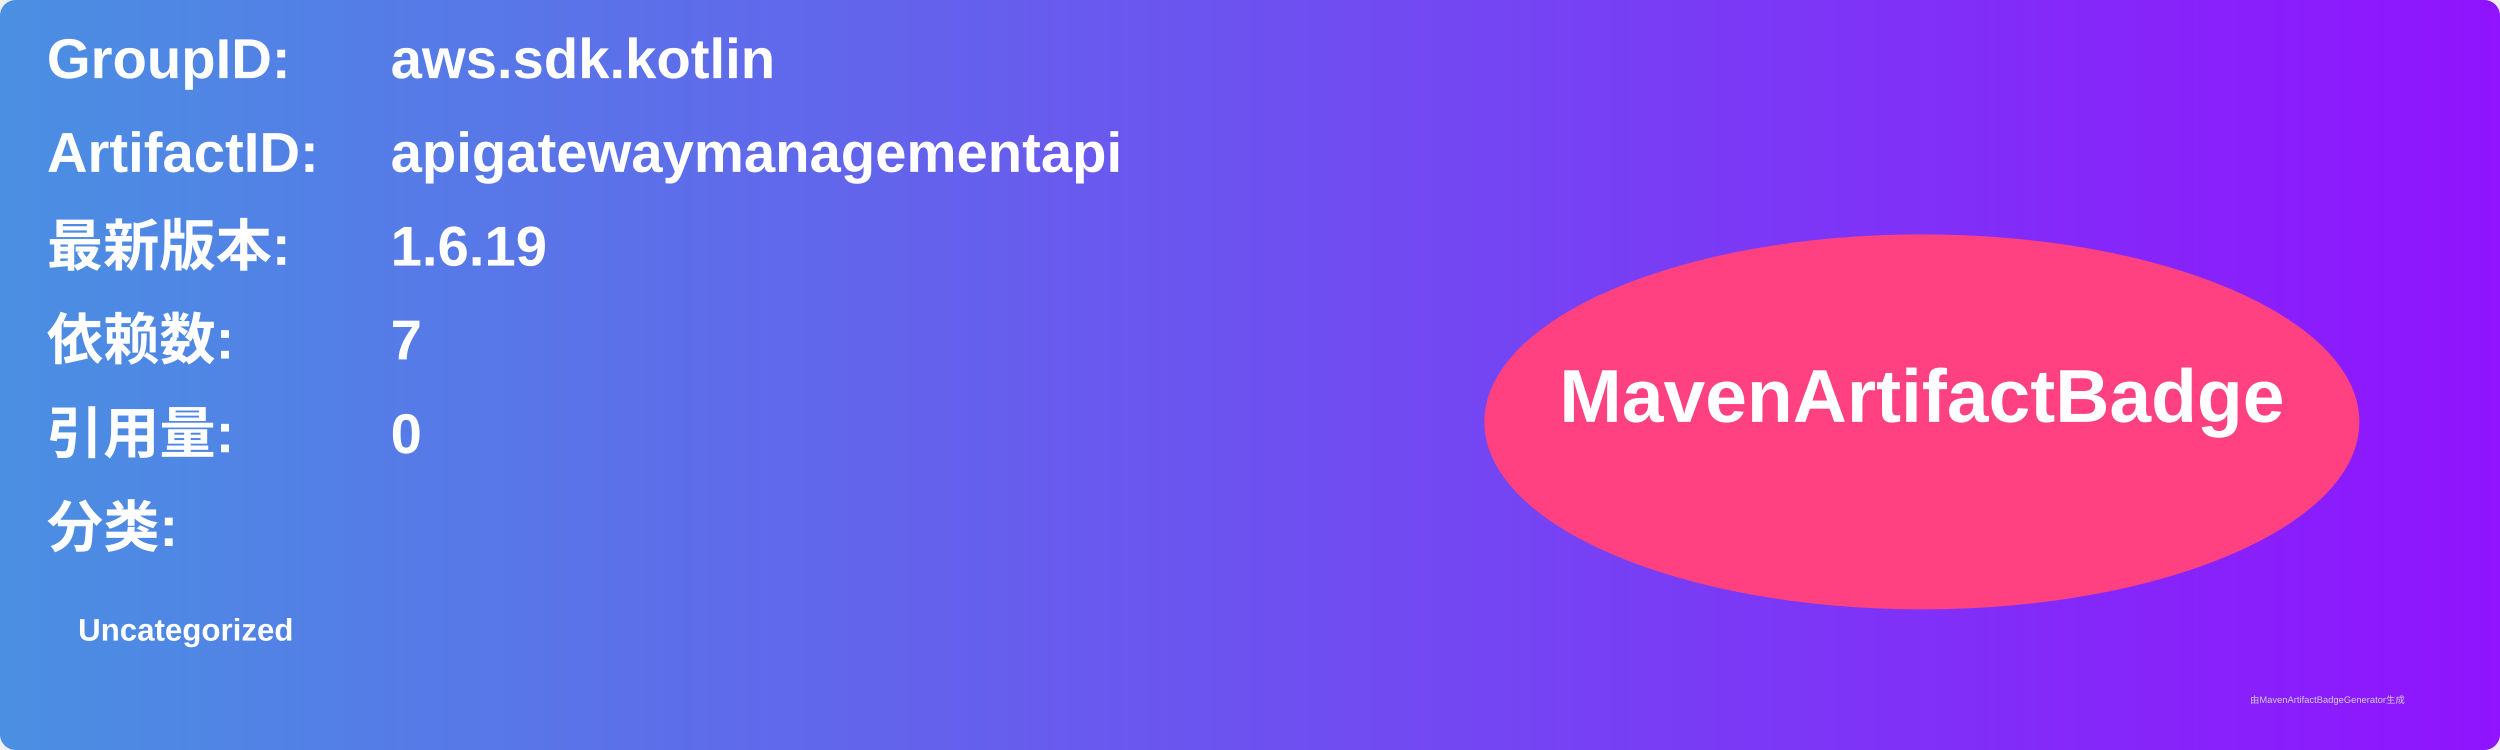
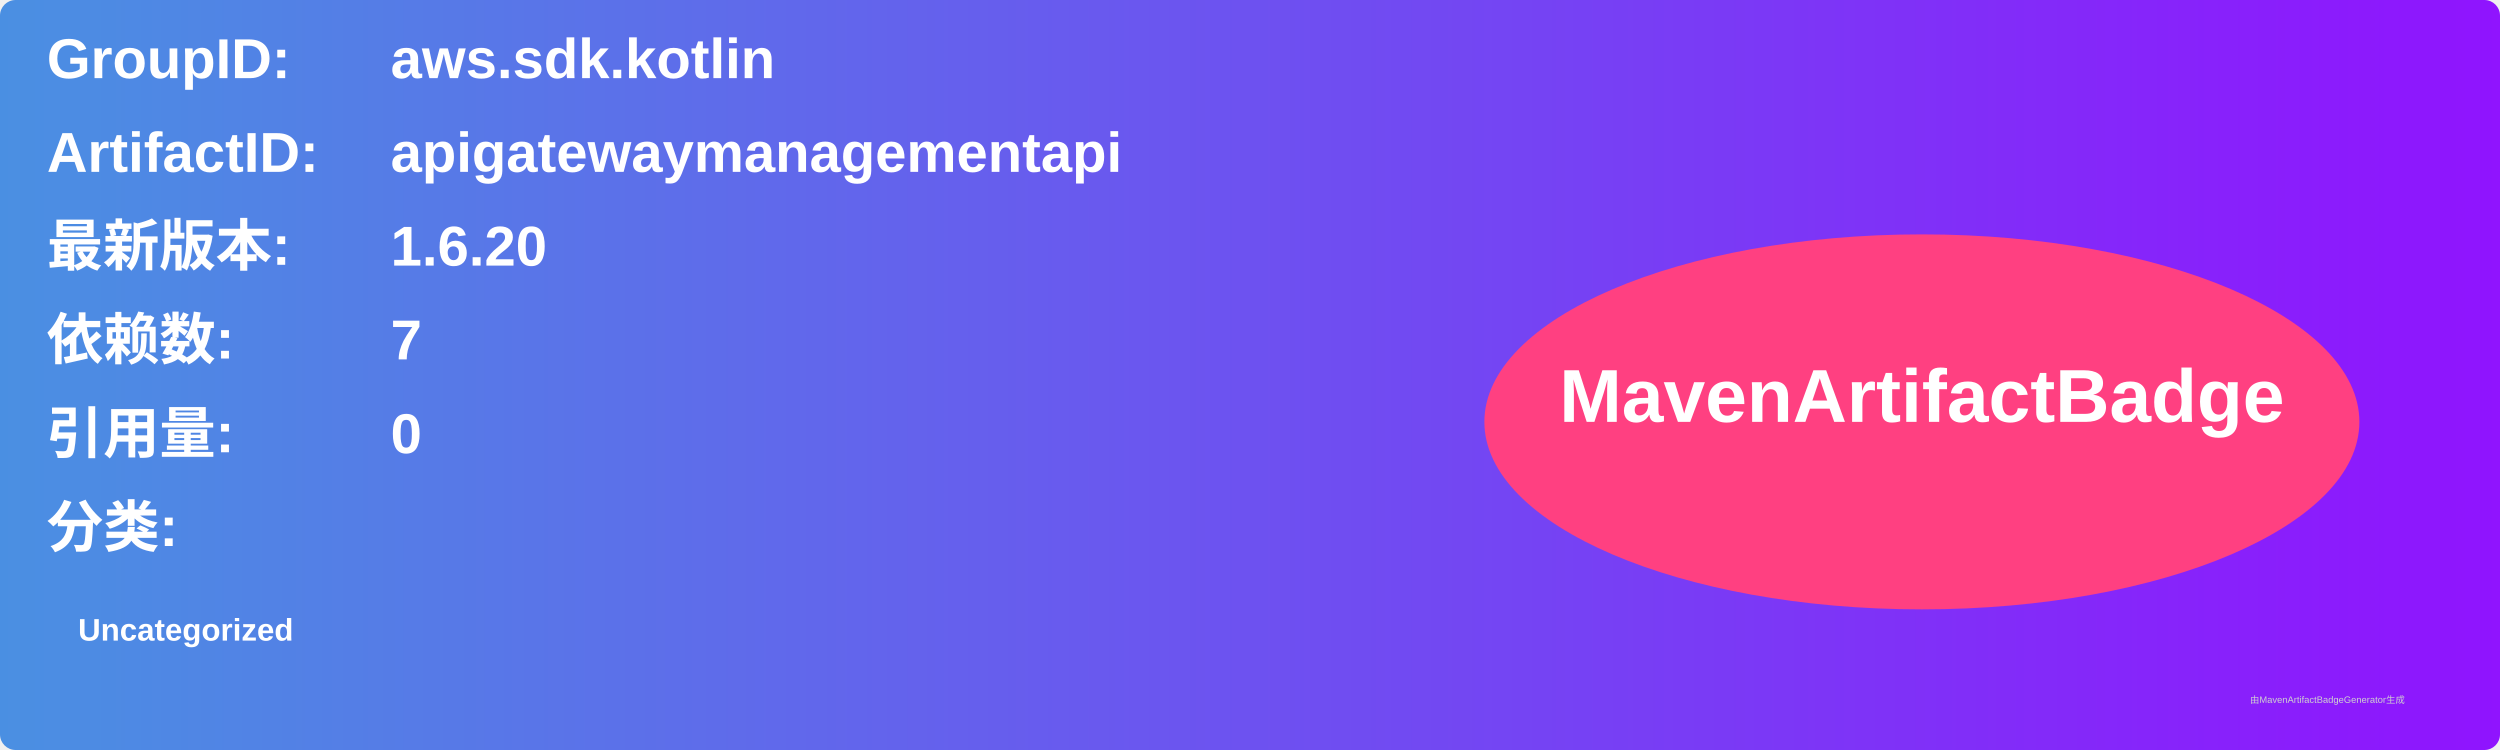
<svg xmlns="http://www.w3.org/2000/svg" width="800" height="240" viewBox="0 0 800 240">
  <linearGradient id="grad" x1="0%" y1="0%" x2="100%" y2="0%">
    <stop offset="0%" stop-color="#4a90e2" />
    <stop offset="100%" stop-color="#9013fe" />
  </linearGradient>
  <rect width="100%" height="100%" rx="5" ry="5" fill="url(#grad)" />
  <g transform="translate(15, 15)">
    <text x="0" y="10" font-family="Arial" font-size="18" fill="white" font-weight="bold" width="260">GroupID:</text>
    <text x="110" y="10" font-family="Arial" font-size="18" fill="white" font-weight="bold" width="460">aws.sdk.kotlin</text>
    <text x="0" y="40" font-family="Arial" font-size="18" fill="white" font-weight="bold" width="260">ArtifactID:</text>
    <text x="110" y="40" font-family="Arial" font-size="18" fill="white" font-weight="bold" width="460">apigatewaymanagementapi</text>
    <text x="0" y="70" font-family="Arial" font-size="18" fill="white" font-weight="bold">最新版本:</text>
    <text x="110" y="70" font-family="Arial" font-size="18" fill="white" font-weight="bold">
-       <tspan font-weight="bold">1.6.19</tspan>
+       <tspan font-weight="bold">1.6.20</tspan>
    </text>
    <text x="0" y="100" font-family="Arial" font-size="18" fill="white" font-weight="bold">依赖数: </text>
    <text x="110" y="100" font-family="Arial" font-size="18" fill="white">
      <tspan font-weight="bold">7</tspan>
    </text>
    <text x="0" y="130" font-family="Arial" font-size="18" fill="white" font-weight="bold">引用量: </text>
    <text x="110" y="130" font-family="Arial" font-size="18" fill="white">
      <tspan font-weight="bold">0</tspan>
    </text>
    <text x="0" y="160" font-family="Arial" font-size="18" fill="white" font-weight="bold">分类:</text>
    <text x="10" y="190" font-family="Arial" font-size="10" fill="white">
      <tspan font-weight="bold">Uncategorized</tspan>
    </text>
    <ellipse cx="600" cy="120" rx="140" ry="60" fill="#ff4081" />
    <text x="600" y="120" text-anchor="middle" font-family="Arial" font-size="24" fill="white" font-weight="bold">MavenArtifactBadge</text>
  </g>
  <text x="720" y="225" font-family="Arial" font-size="3" fill="#d0d0d0">由MavenArtifactBadgeGenerator生成</text>
</svg>
